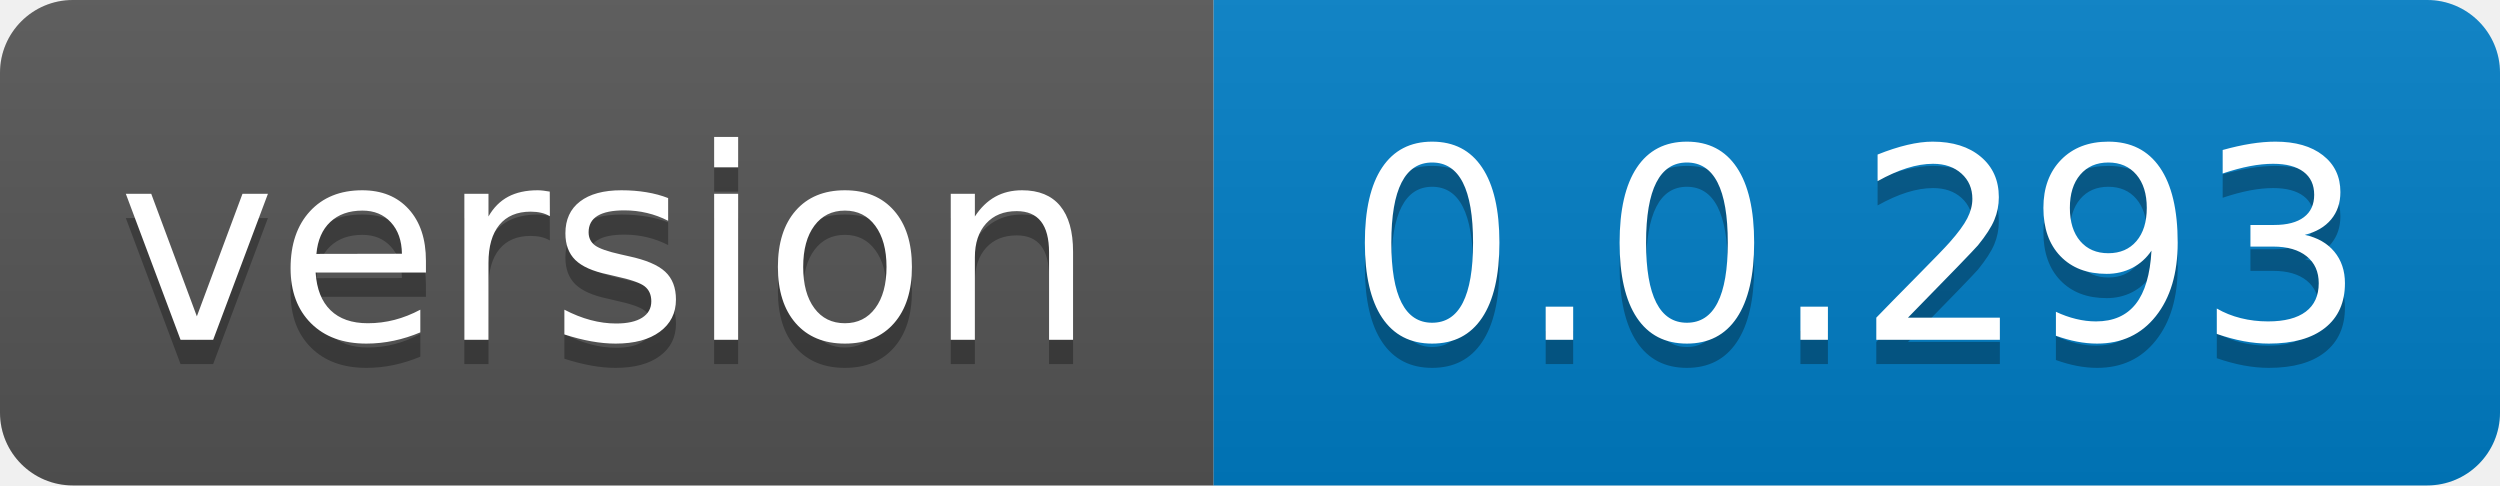
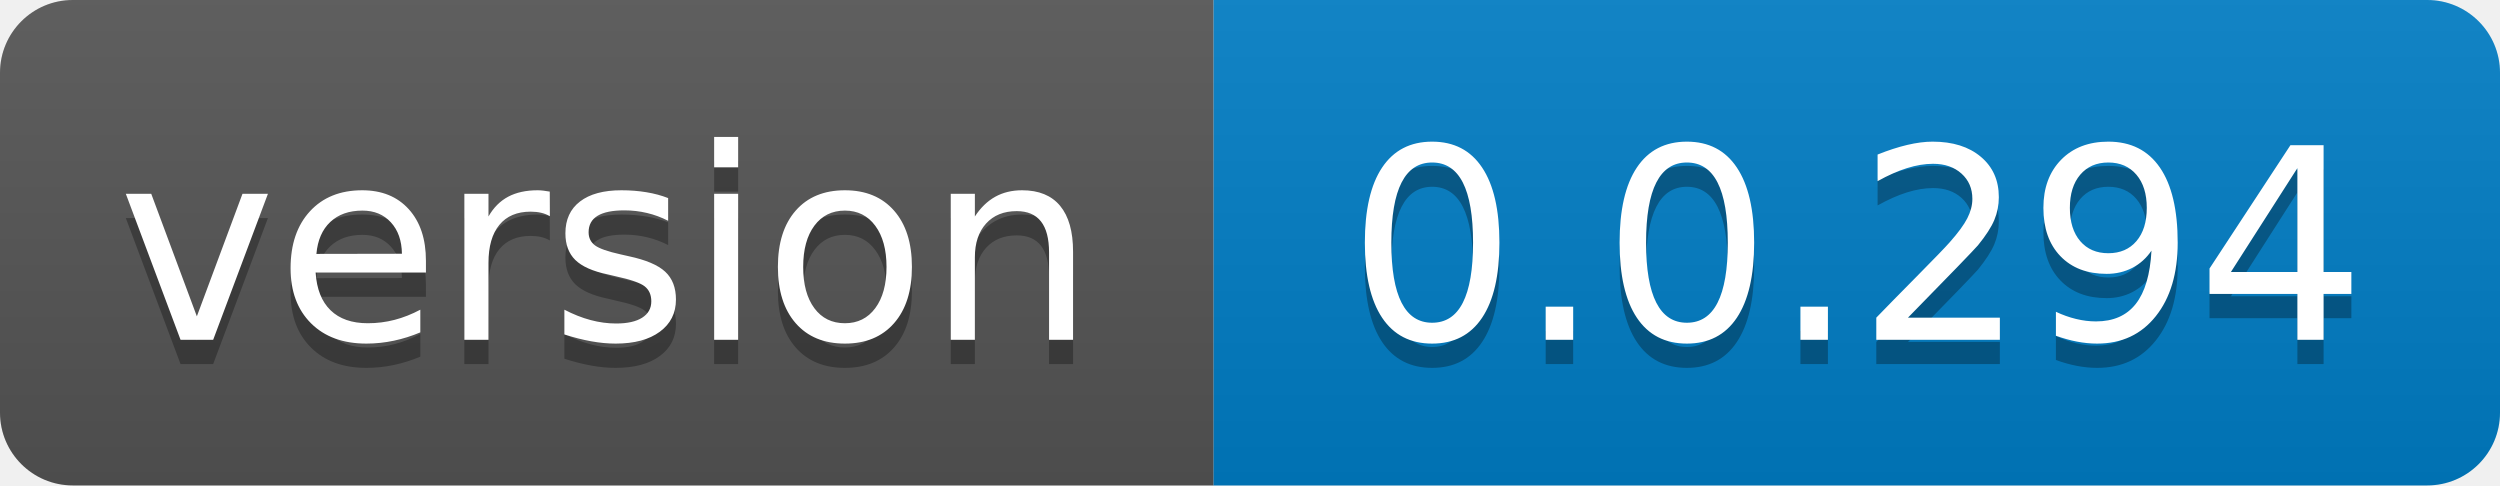
- <svg xmlns="http://www.w3.org/2000/svg" width="103" height="20" role="img" aria-label="version: 0.0.293">
+ <svg xmlns="http://www.w3.org/2000/svg" width="103" height="20" role="img" aria-label="version: 0.0.294">
  <linearGradient id="s" x2="0" y2="100%">
    <stop offset="0" stop-color="#bbb" stop-opacity=".1" />
    <stop offset="1" stop-opacity=".1" />
  </linearGradient>
  <clipPath id="r">
    <rect width="103" height="20" rx="3" fill="#fff" />
  </clipPath>
  <g clip-path="url(#r)">
    <rect width="50" height="20" fill="#555" />
    <rect x="50" width="53" height="20" fill="#007ec6" />
    <rect width="103" height="20" fill="url(#s)" />
  </g>
  <g fill="#fff" text-anchor="middle" font-family="Verdana,Geneva,DejaVu Sans,sans-serif" text-rendering="geometricPrecision" font-size="110">
    <text aria-hidden="true" x="250.0" transform="scale(.1)" textLength="400" y="150" fill="#010101" fill-opacity=".3">version</text>
    <text x="250.0" transform="scale(.1)" textLength="400" y="140" fill="#fff">version</text>
-     <text aria-hidden="true" x="765.0" transform="scale(.1)" textLength="430" y="150" fill="#010101" fill-opacity=".3">0.0.293</text>
-     <text x="765.0" transform="scale(.1)" textLength="430" y="140" fill="#fff">0.0.293</text>
+     <text aria-hidden="true" x="765.0" transform="scale(.1)" textLength="430" y="150" fill="#010101" fill-opacity=".3">0.0.294</text>
+     <text x="765.0" transform="scale(.1)" textLength="430" y="140" fill="#fff">0.0.294</text>
  </g>
</svg>
